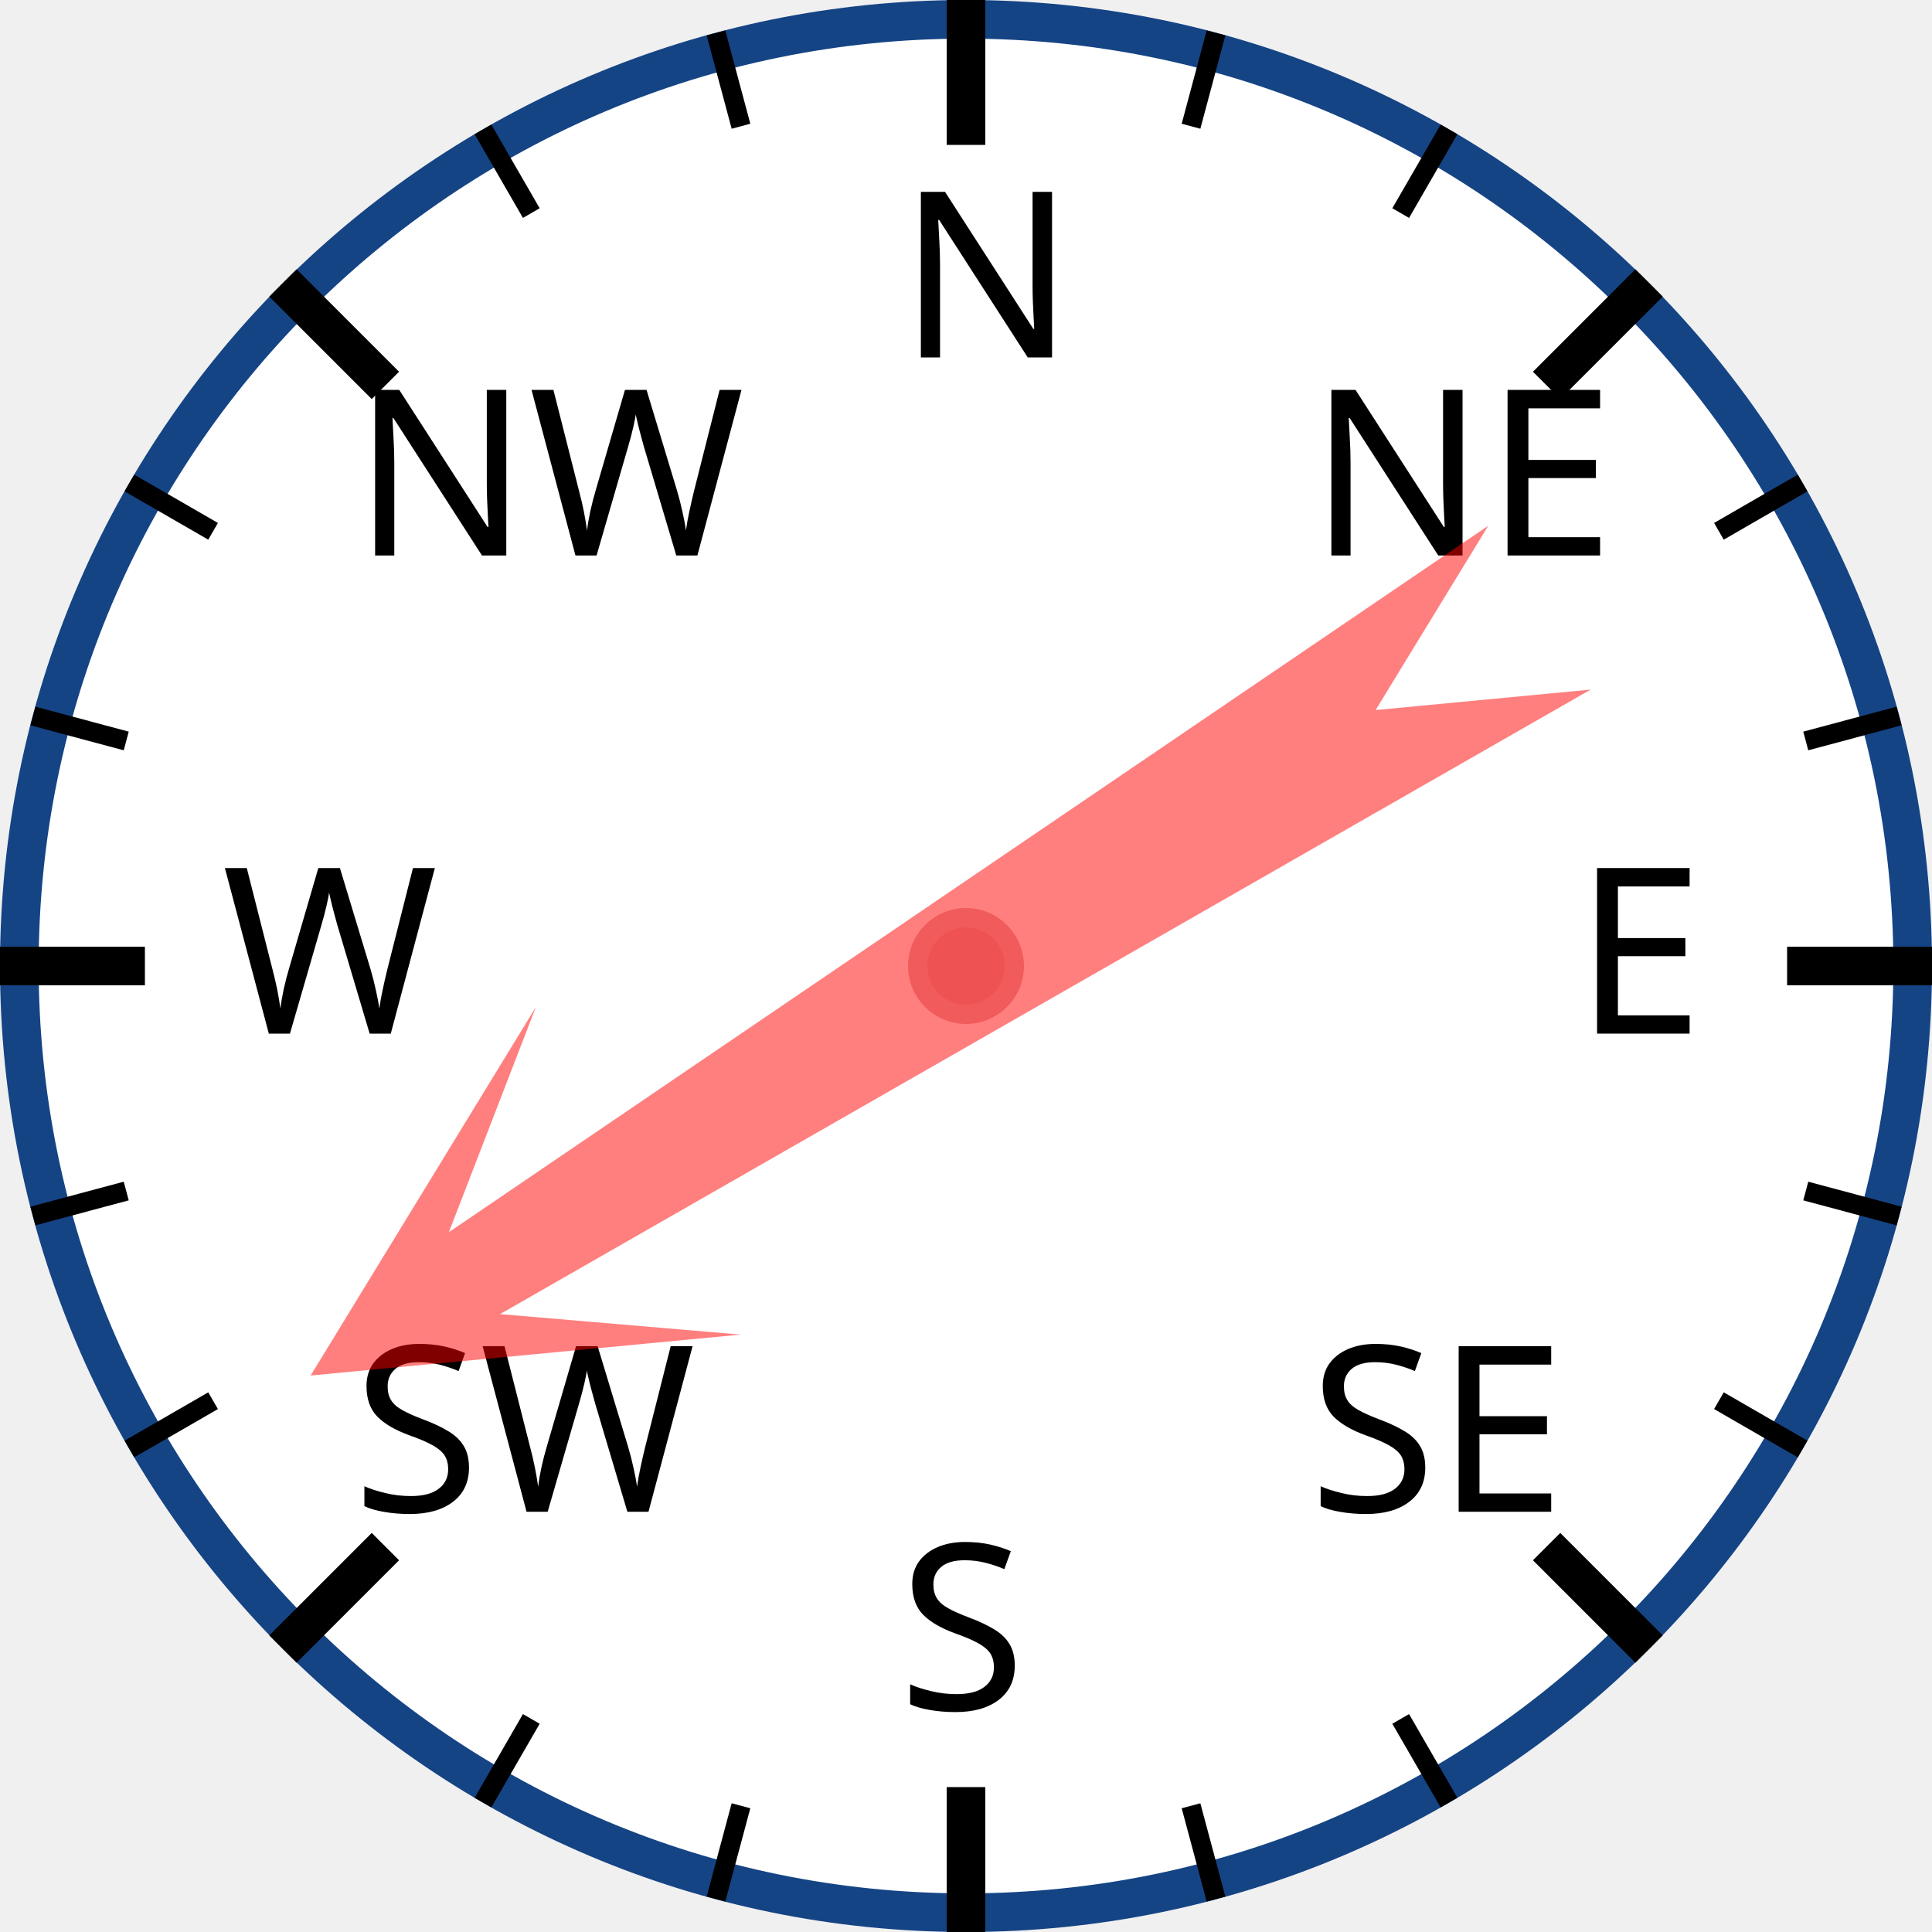
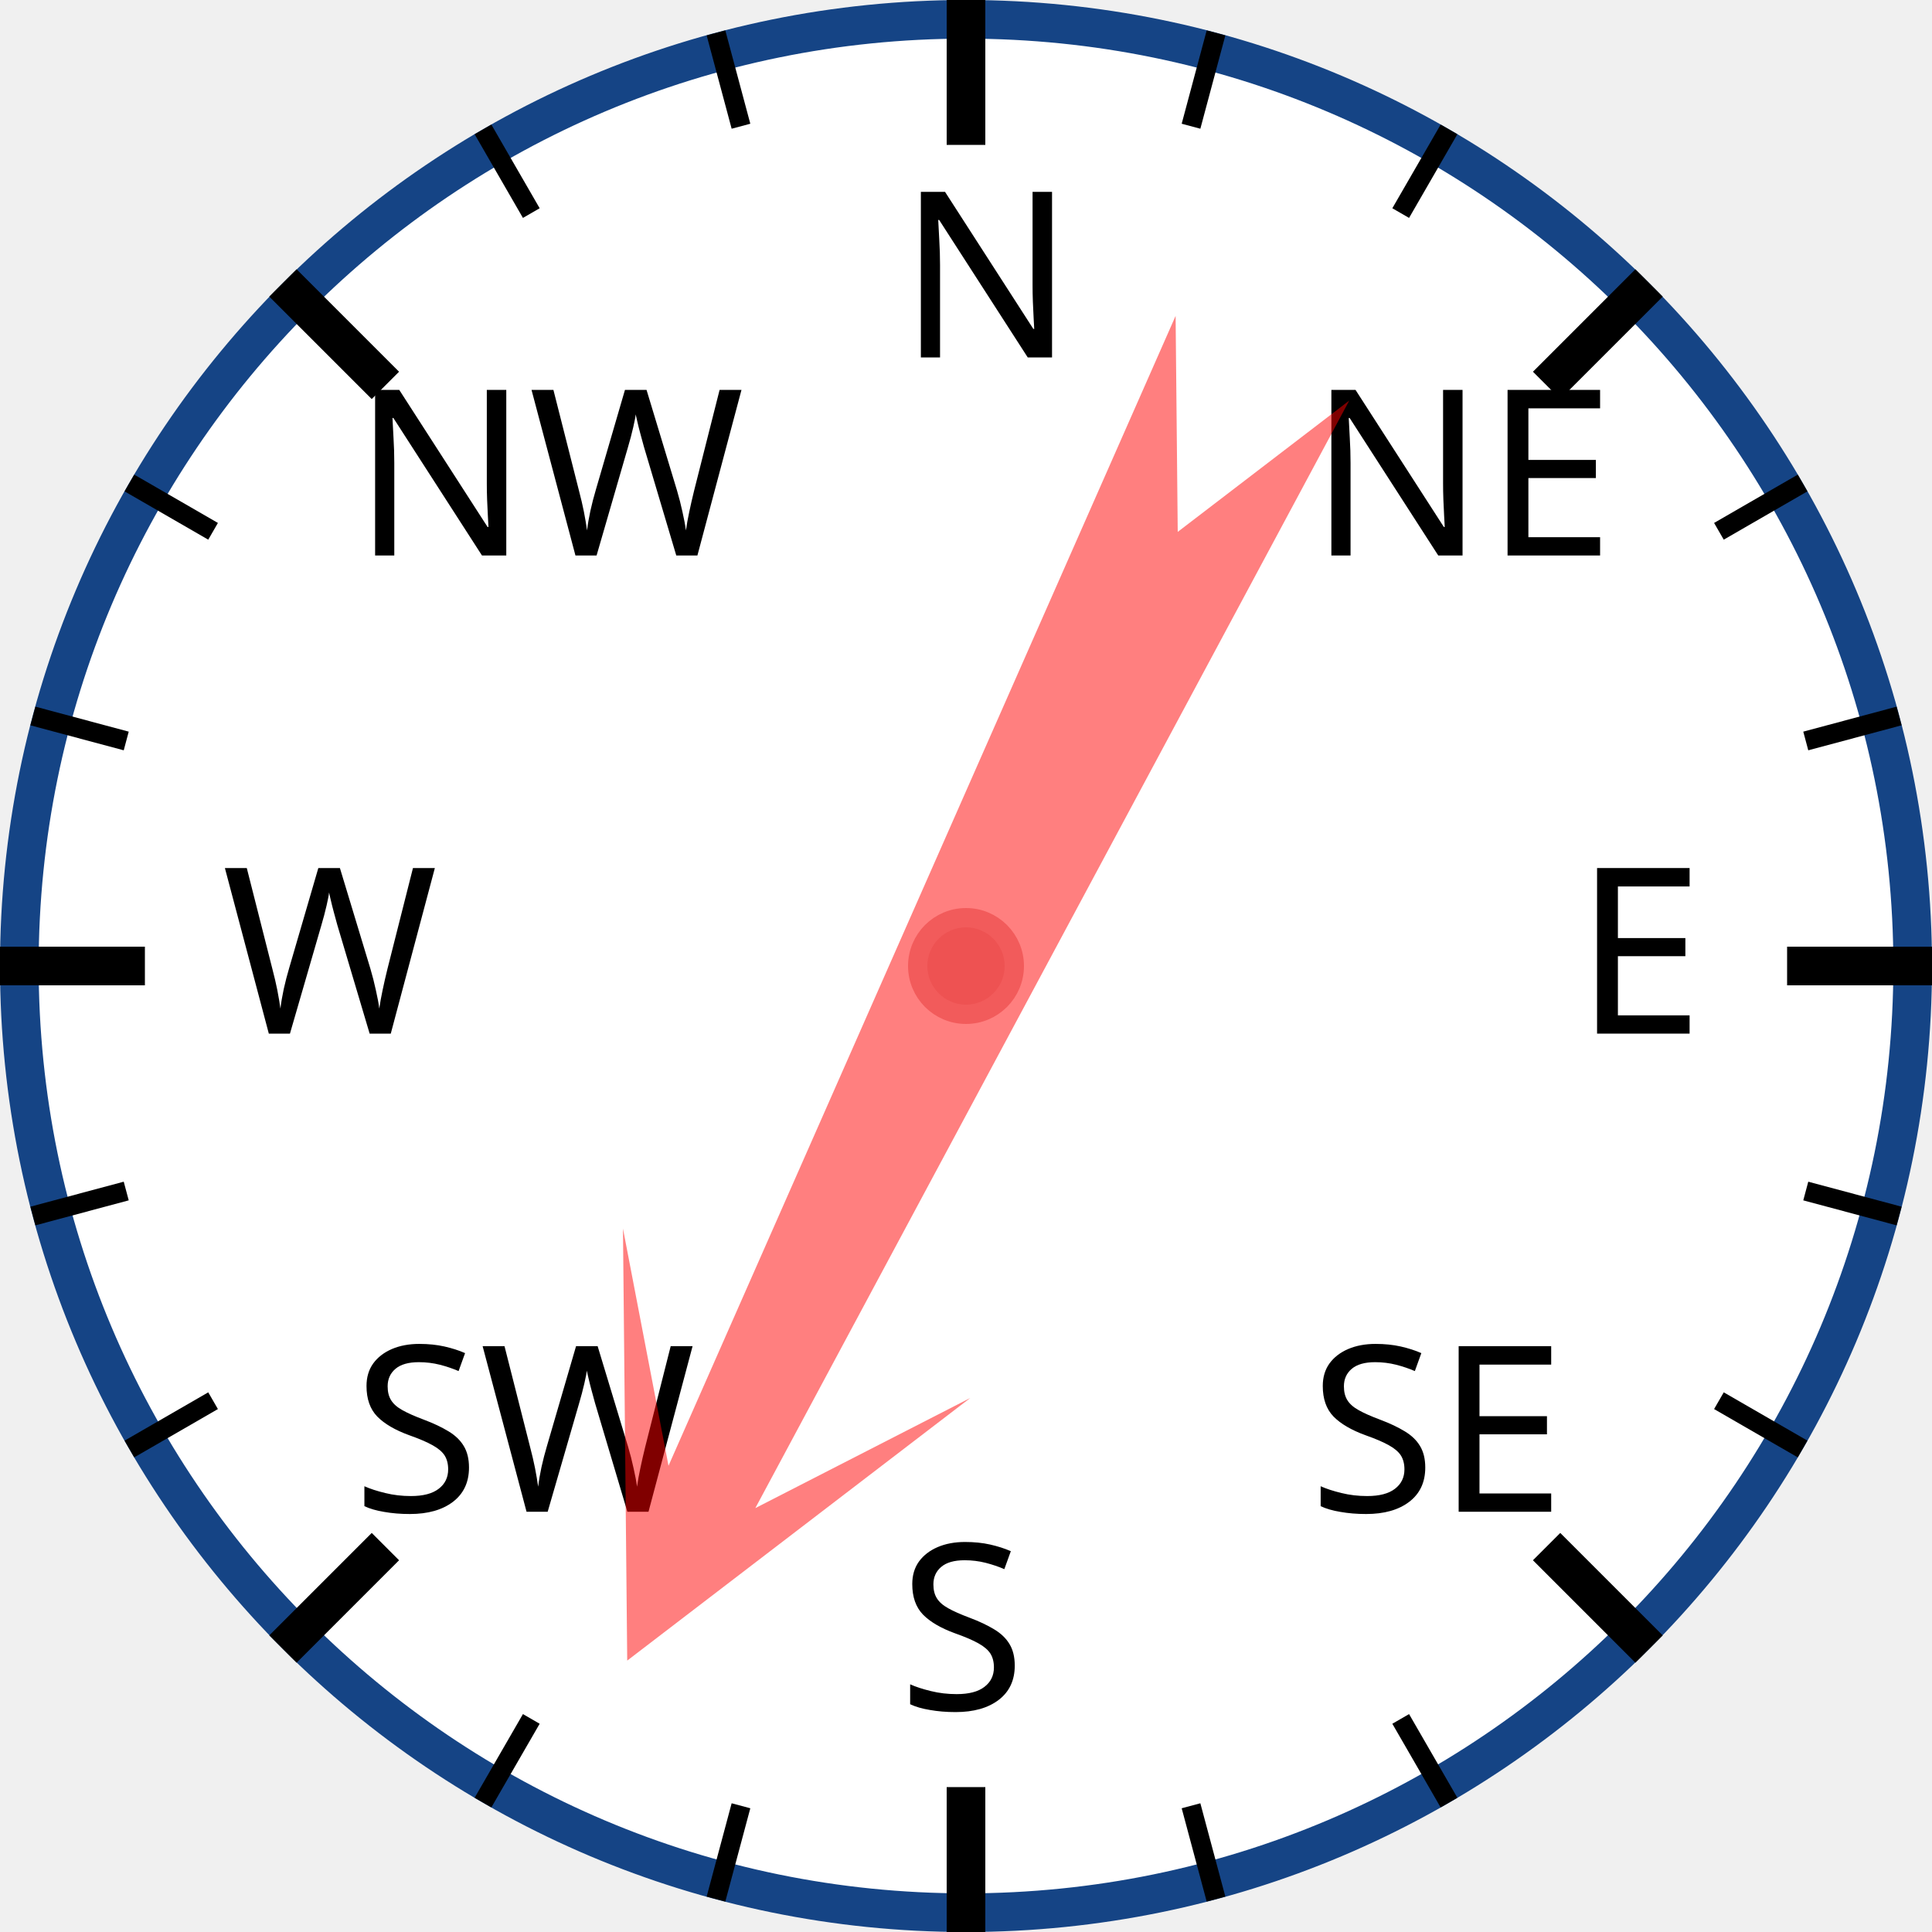
<svg xmlns="http://www.w3.org/2000/svg" width="120px" height="120px" viewBox="0 0 200 200">
  <circle cx="100" cy="100" r="98" style="fill: white; stroke: #154485; stroke-width: 4;" />
  <text x="93.0" y="37.0" style="font-family: sans-serif; font-size: 18pt;">N</text>
  <line x1="100.0" y1="0.0" x2="100.0" y2="15.0" style="stroke: black; stroke-width: 4;" />
  <line x1="74.118" y1="3.407" x2="76.706" y2="13.067" style="stroke: black; stroke-width: 2;" />
  <line x1="50" y1="13.397" x2="55" y2="22.058" style="stroke: black; stroke-width: 2;" />
  <text x="36.503" y="57.503" style="font-family: sans-serif; font-size: 18pt;">NW</text>
  <line x1="29.289" y1="29.289" x2="39.896" y2="39.896" style="stroke: black; stroke-width: 4;" />
  <line x1="13.397" y1="50" x2="22.058" y2="55" style="stroke: black; stroke-width: 2;" />
  <line x1="3.407" y1="74.118" x2="13.067" y2="76.706" style="stroke: black; stroke-width: 2;" />
  <text x="23.0" y="107.0" style="font-family: sans-serif; font-size: 18pt;">W</text>
  <line x1="0.0" y1="100.0" x2="15.0" y2="100.0" style="stroke: black; stroke-width: 4;" />
  <line x1="3.407" y1="125.882" x2="13.067" y2="123.294" style="stroke: black; stroke-width: 2;" />
  <line x1="13.397" y1="150" x2="22.058" y2="145" style="stroke: black; stroke-width: 2;" />
  <text x="36.503" y="156.497" style="font-family: sans-serif; font-size: 18pt;">SW</text>
  <line x1="29.289" y1="170.711" x2="39.896" y2="160.104" style="stroke: black; stroke-width: 4;" />
  <line x1="50" y1="186.603" x2="55" y2="177.942" style="stroke: black; stroke-width: 2;" />
  <line x1="74.118" y1="196.593" x2="76.706" y2="186.933" style="stroke: black; stroke-width: 2;" />
  <text x="93" y="177.0" style="font-family: sans-serif; font-size: 18pt;">S</text>
  <line x1="100" y1="200.0" x2="100" y2="185.0" style="stroke: black; stroke-width: 4;" />
  <line x1="125.882" y1="196.593" x2="123.294" y2="186.933" style="stroke: black; stroke-width: 2;" />
  <line x1="150.0" y1="186.603" x2="145.0" y2="177.942" style="stroke: black; stroke-width: 2;" />
  <text x="135.497" y="156.497" style="font-family: sans-serif; font-size: 18pt;">SE</text>
  <line x1="170.711" y1="170.711" x2="160.104" y2="160.104" style="stroke: black; stroke-width: 4;" />
  <line x1="186.603" y1="150" x2="177.942" y2="145" style="stroke: black; stroke-width: 2;" />
  <line x1="196.593" y1="125.882" x2="186.933" y2="123.294" style="stroke: black; stroke-width: 2;" />
  <text x="163.0" y="107" style="font-family: sans-serif; font-size: 18pt;">E</text>
  <line x1="200.0" y1="100" x2="185.0" y2="100" style="stroke: black; stroke-width: 4;" />
  <line x1="196.593" y1="74.118" x2="186.933" y2="76.706" style="stroke: black; stroke-width: 2;" />
  <line x1="186.603" y1="50" x2="177.942" y2="55" style="stroke: black; stroke-width: 2;" />
  <text x="135.497" y="57.503" style="font-family: sans-serif; font-size: 18pt;">NE</text>
  <line x1="170.711" y1="29.289" x2="160.104" y2="39.896" style="stroke: black; stroke-width: 4;" />
  <line x1="150" y1="13.397" x2="145" y2="22.058" style="stroke: black; stroke-width: 2;" />
  <line x1="125.882" y1="3.407" x2="123.294" y2="13.067" style="stroke: black; stroke-width: 2;" />
-   <polygon points="100 20 120 60 105 40 110 170 100 150 90 170 95 40 80 60" style="fill: red; fill-opacity: 0.5;" transform="rotate(238,100,100)" />
+   <polygon points="100 20 120 60 105 40 110 170 100 150 90 170 95 40 80 60" style="fill: red; fill-opacity: 0.5;" transform="rotate(206,100,100)" />
  <circle cx="100" cy="100" r="5" style="fill: #EE5252; stroke: #F25B5B; stroke-width: 2;" />
</svg>
